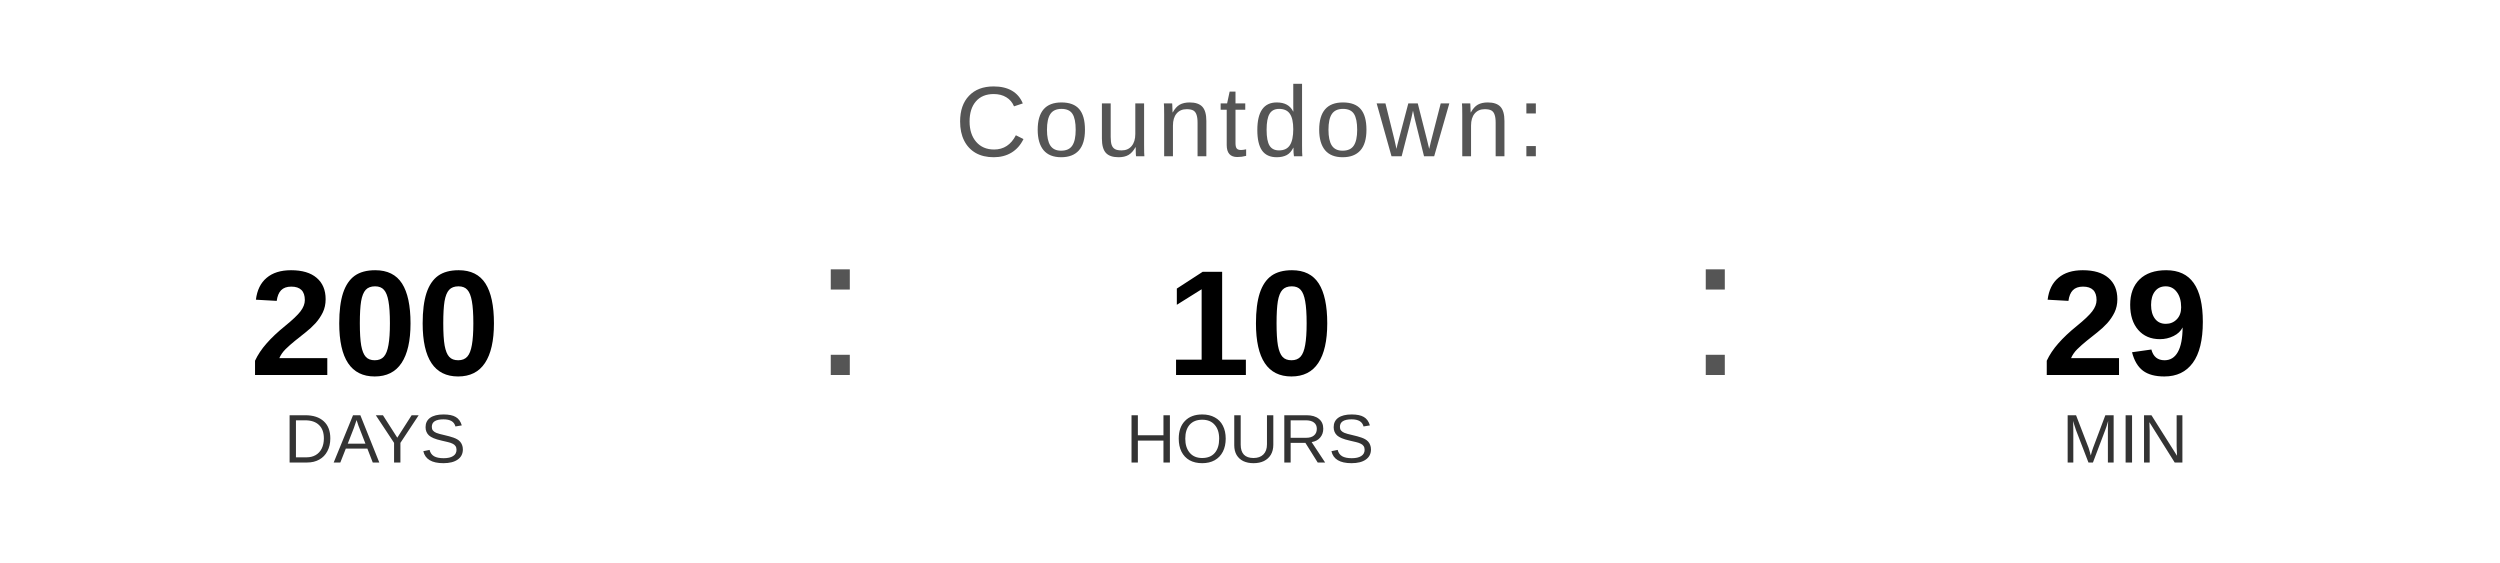
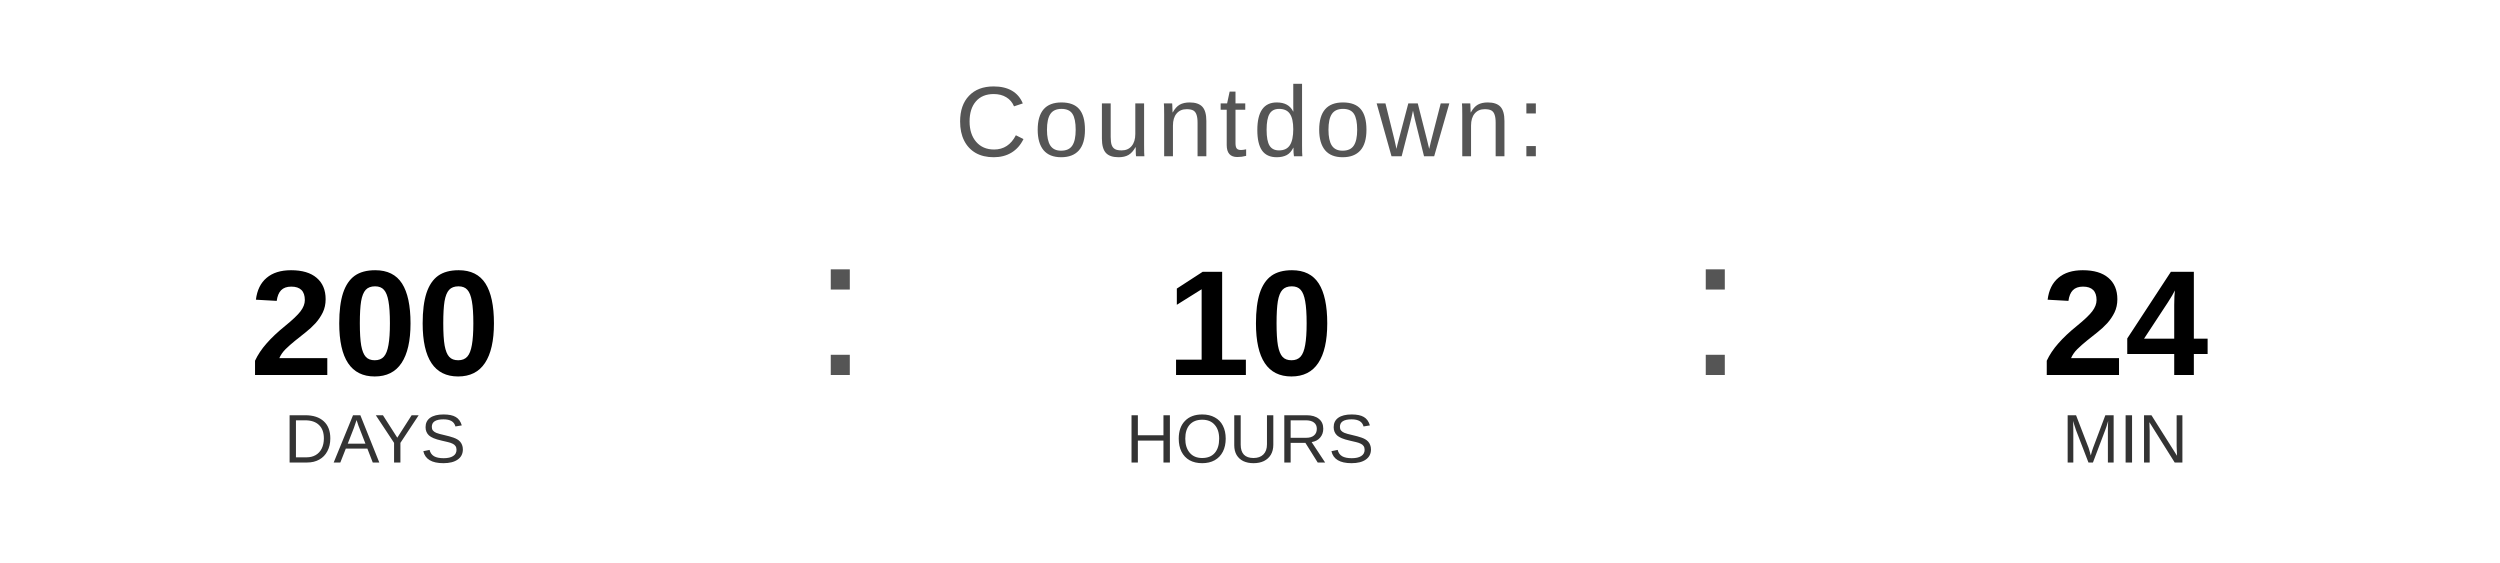
<svg xmlns="http://www.w3.org/2000/svg" width="400" height="90" viewBox="0 0 400 90">
  <text x="200" y="25" font-family="Arial, Helvetica, sans-serif" font-size="16" fill="#555555" text-anchor="middle" letter-spacing="1">
    Countdown:
  </text>
  <text x="60" y="60" font-family="Arial, Helvetica, sans-serif" font-size="24" font-weight="bold" fill="#000000" text-anchor="middle">200</text>
  <text x="60" y="74" font-family="Arial, Helvetica, sans-serif" font-size="11" fill="#333333" text-anchor="middle">DAYS</text>
  <text x="130" y="60" font-family="Arial, sans-serif" font-size="32" fill="#555555">:</text>
  <text x="200" y="60" font-family="Arial, Helvetica, sans-serif" font-size="24" font-weight="bold" fill="#000000" text-anchor="middle">10</text>
  <text x="200" y="74" font-family="Arial, Helvetica, sans-serif" font-size="11" fill="#333333" text-anchor="middle">HOURS</text>
  <text x="270" y="60" font-family="Arial, sans-serif" font-size="32" fill="#555555">:</text>
-   <text x="340" y="60" font-family="Arial, Helvetica, sans-serif" font-size="24" font-weight="bold" fill="#000000" text-anchor="middle">29</text>
+   <text x="340" y="60" font-family="Arial, Helvetica, sans-serif" font-size="24" font-weight="bold" fill="#000000" text-anchor="middle">24</text>
  <text x="340" y="74" font-family="Arial, Helvetica, sans-serif" font-size="11" fill="#333333" text-anchor="middle">MIN</text>
</svg>
